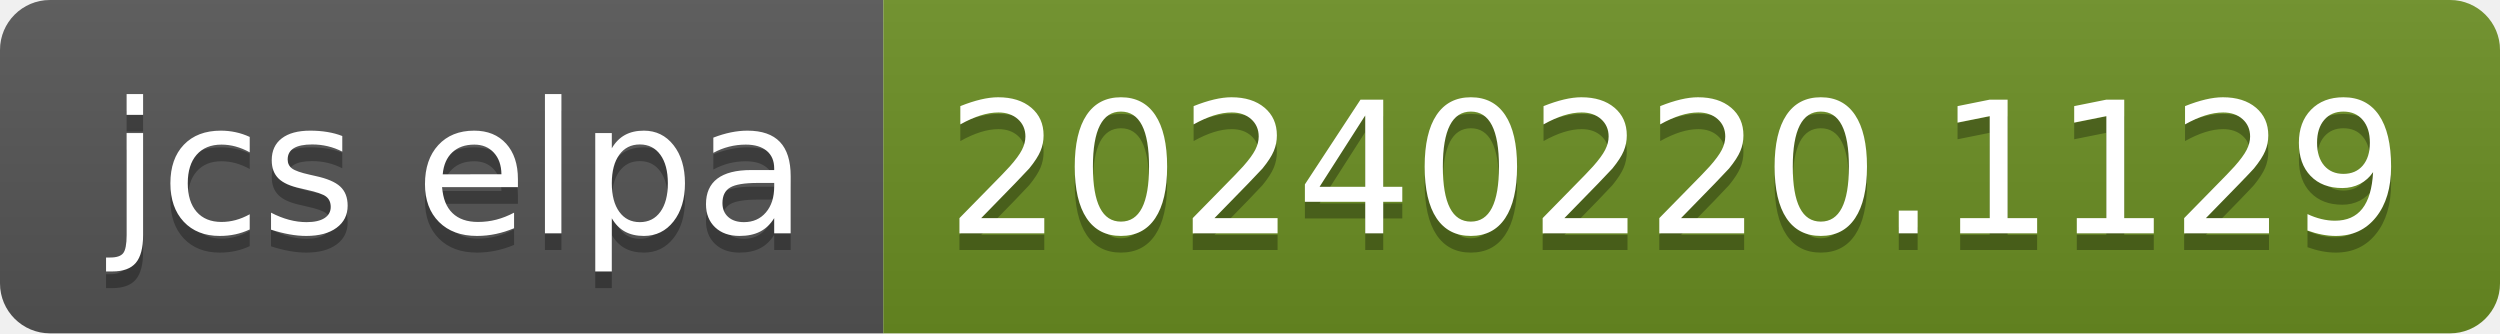
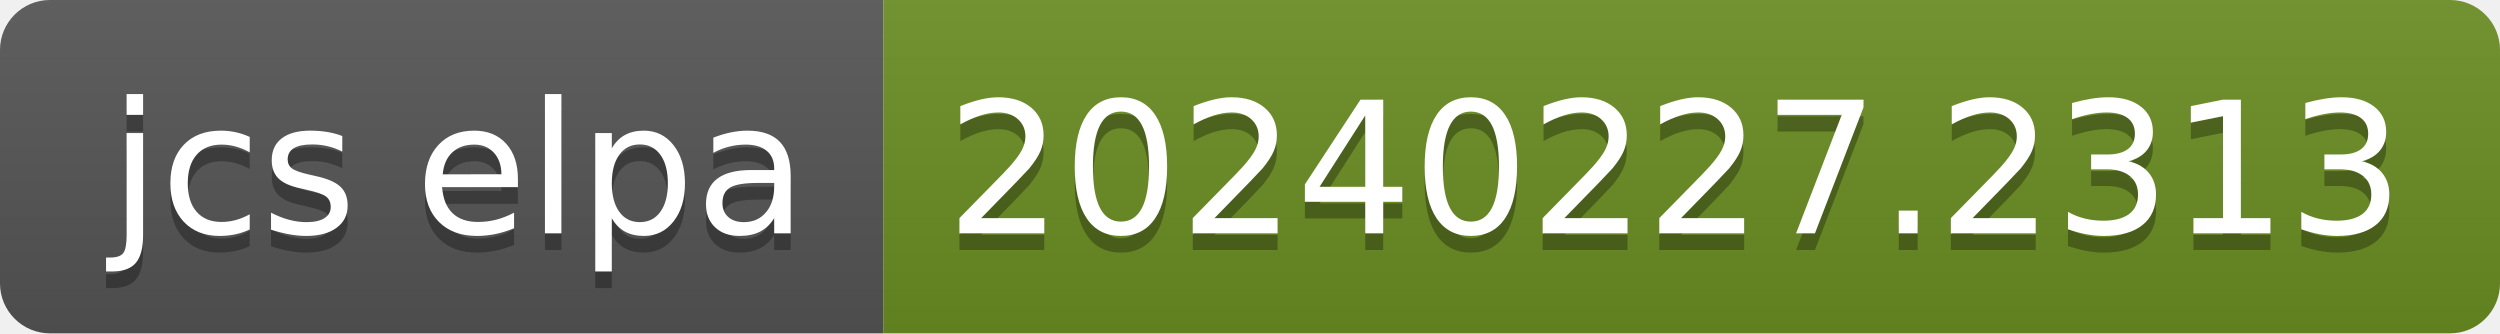
- <svg xmlns="http://www.w3.org/2000/svg" width="150" height="20" role="img" aria-label="jcs elpa: 20240220.1129">
+ <svg xmlns="http://www.w3.org/2000/svg" width="150" height="20" role="img" aria-label="jcs elpa: 20240227.2313">
  <linearGradient id="s" x2="0" y2="100%">
    <stop offset="0" stop-color="#bbb" stop-opacity=".1" />
    <stop offset="1" stop-opacity=".1" />
  </linearGradient>
  <clipPath id="r">
    <rect width="150" height="20" rx="3" fill="#fff" />
  </clipPath>
  <g clip-path="url(#r)">
    <rect width="53" height="20" fill="#555" />
    <rect x="53" width="97" height="20" fill="#6b8e23" />
    <rect width="150" height="20" fill="url(#s)" />
  </g>
  <g fill="#fff" text-anchor="middle" font-family="Verdana,Geneva,DejaVu Sans,sans-serif" text-rendering="geometricPrecision" font-size="110">
    <text aria-hidden="true" x="275" y="150" fill="#010101" fill-opacity=".3" transform="scale(.1)" textLength="430">jcs elpa</text>
    <text x="275" y="140" transform="scale(.1)" fill="#fff" textLength="430">jcs elpa</text>
-     <text aria-hidden="true" x="1005" y="150" fill="#010101" fill-opacity=".3" transform="scale(.1)" textLength="870">20240220.1129</text>
-     <text x="1005" y="140" transform="scale(.1)" fill="#fff" textLength="870">20240220.1129</text>
+     <text aria-hidden="true" x="1005" y="150" fill="#010101" fill-opacity=".3" transform="scale(.1)" textLength="870">20240227.2313</text>
+     <text x="1005" y="140" transform="scale(.1)" fill="#fff" textLength="870">20240227.2313</text>
  </g>
</svg>
